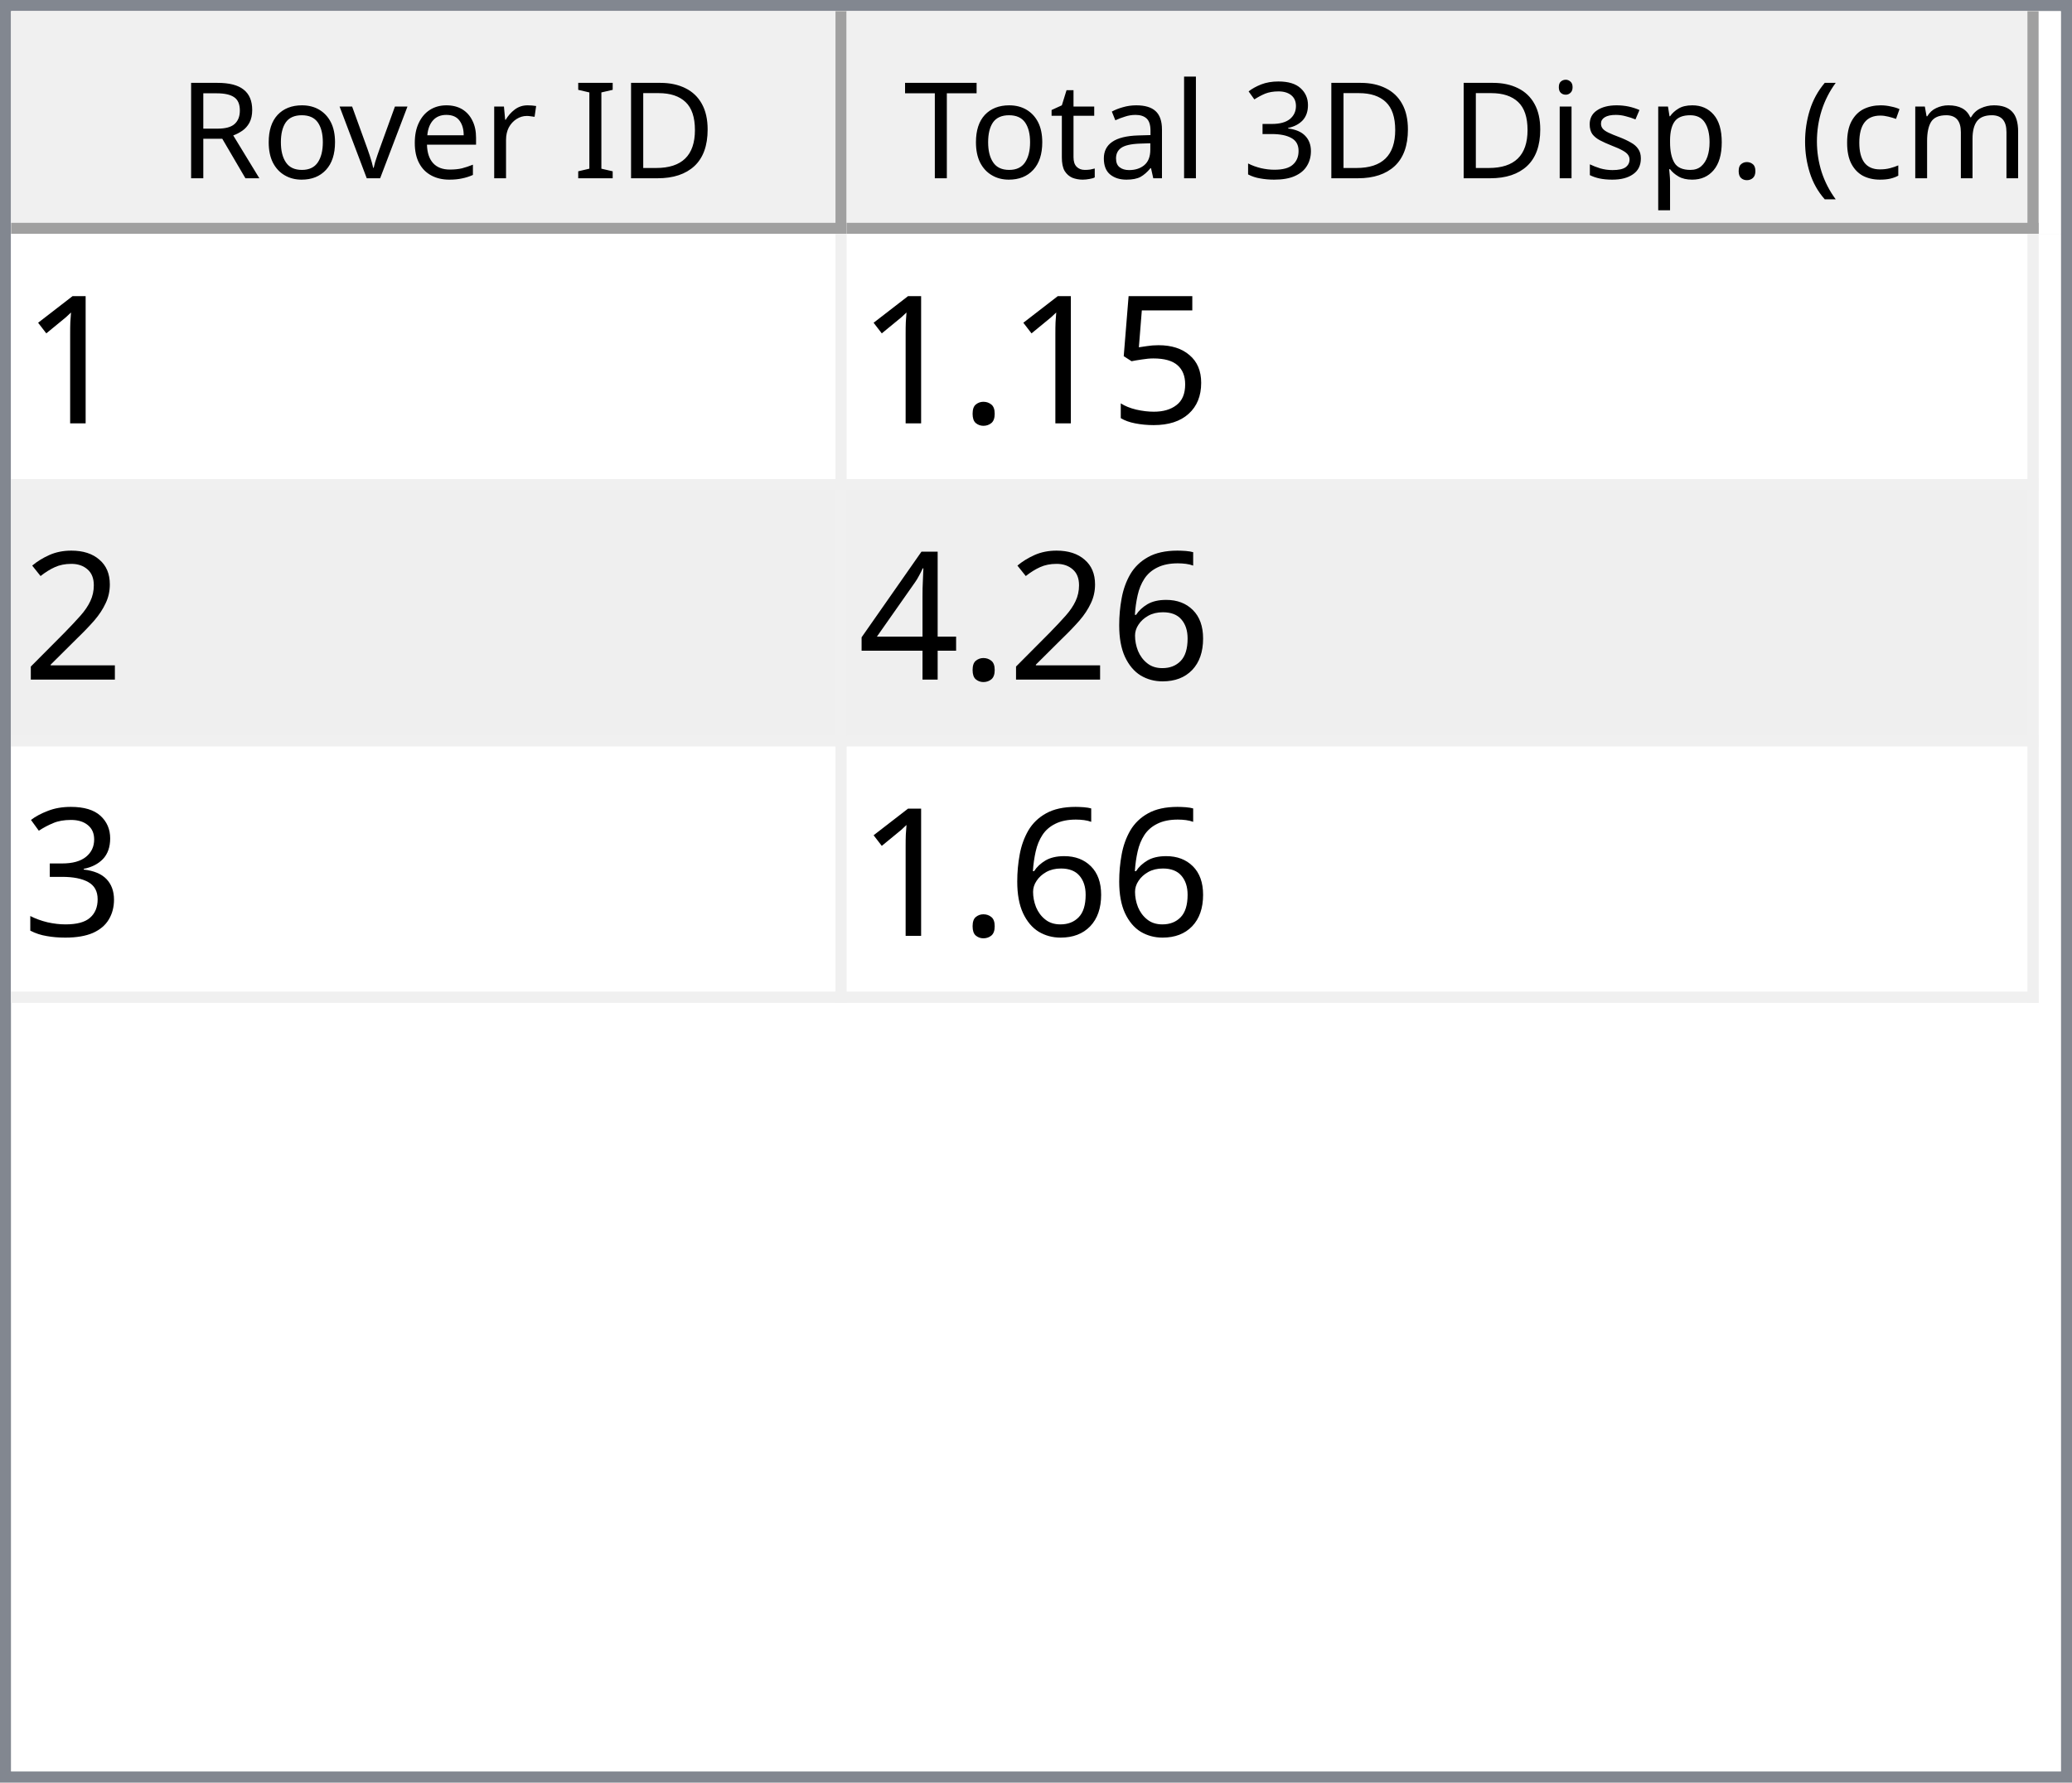
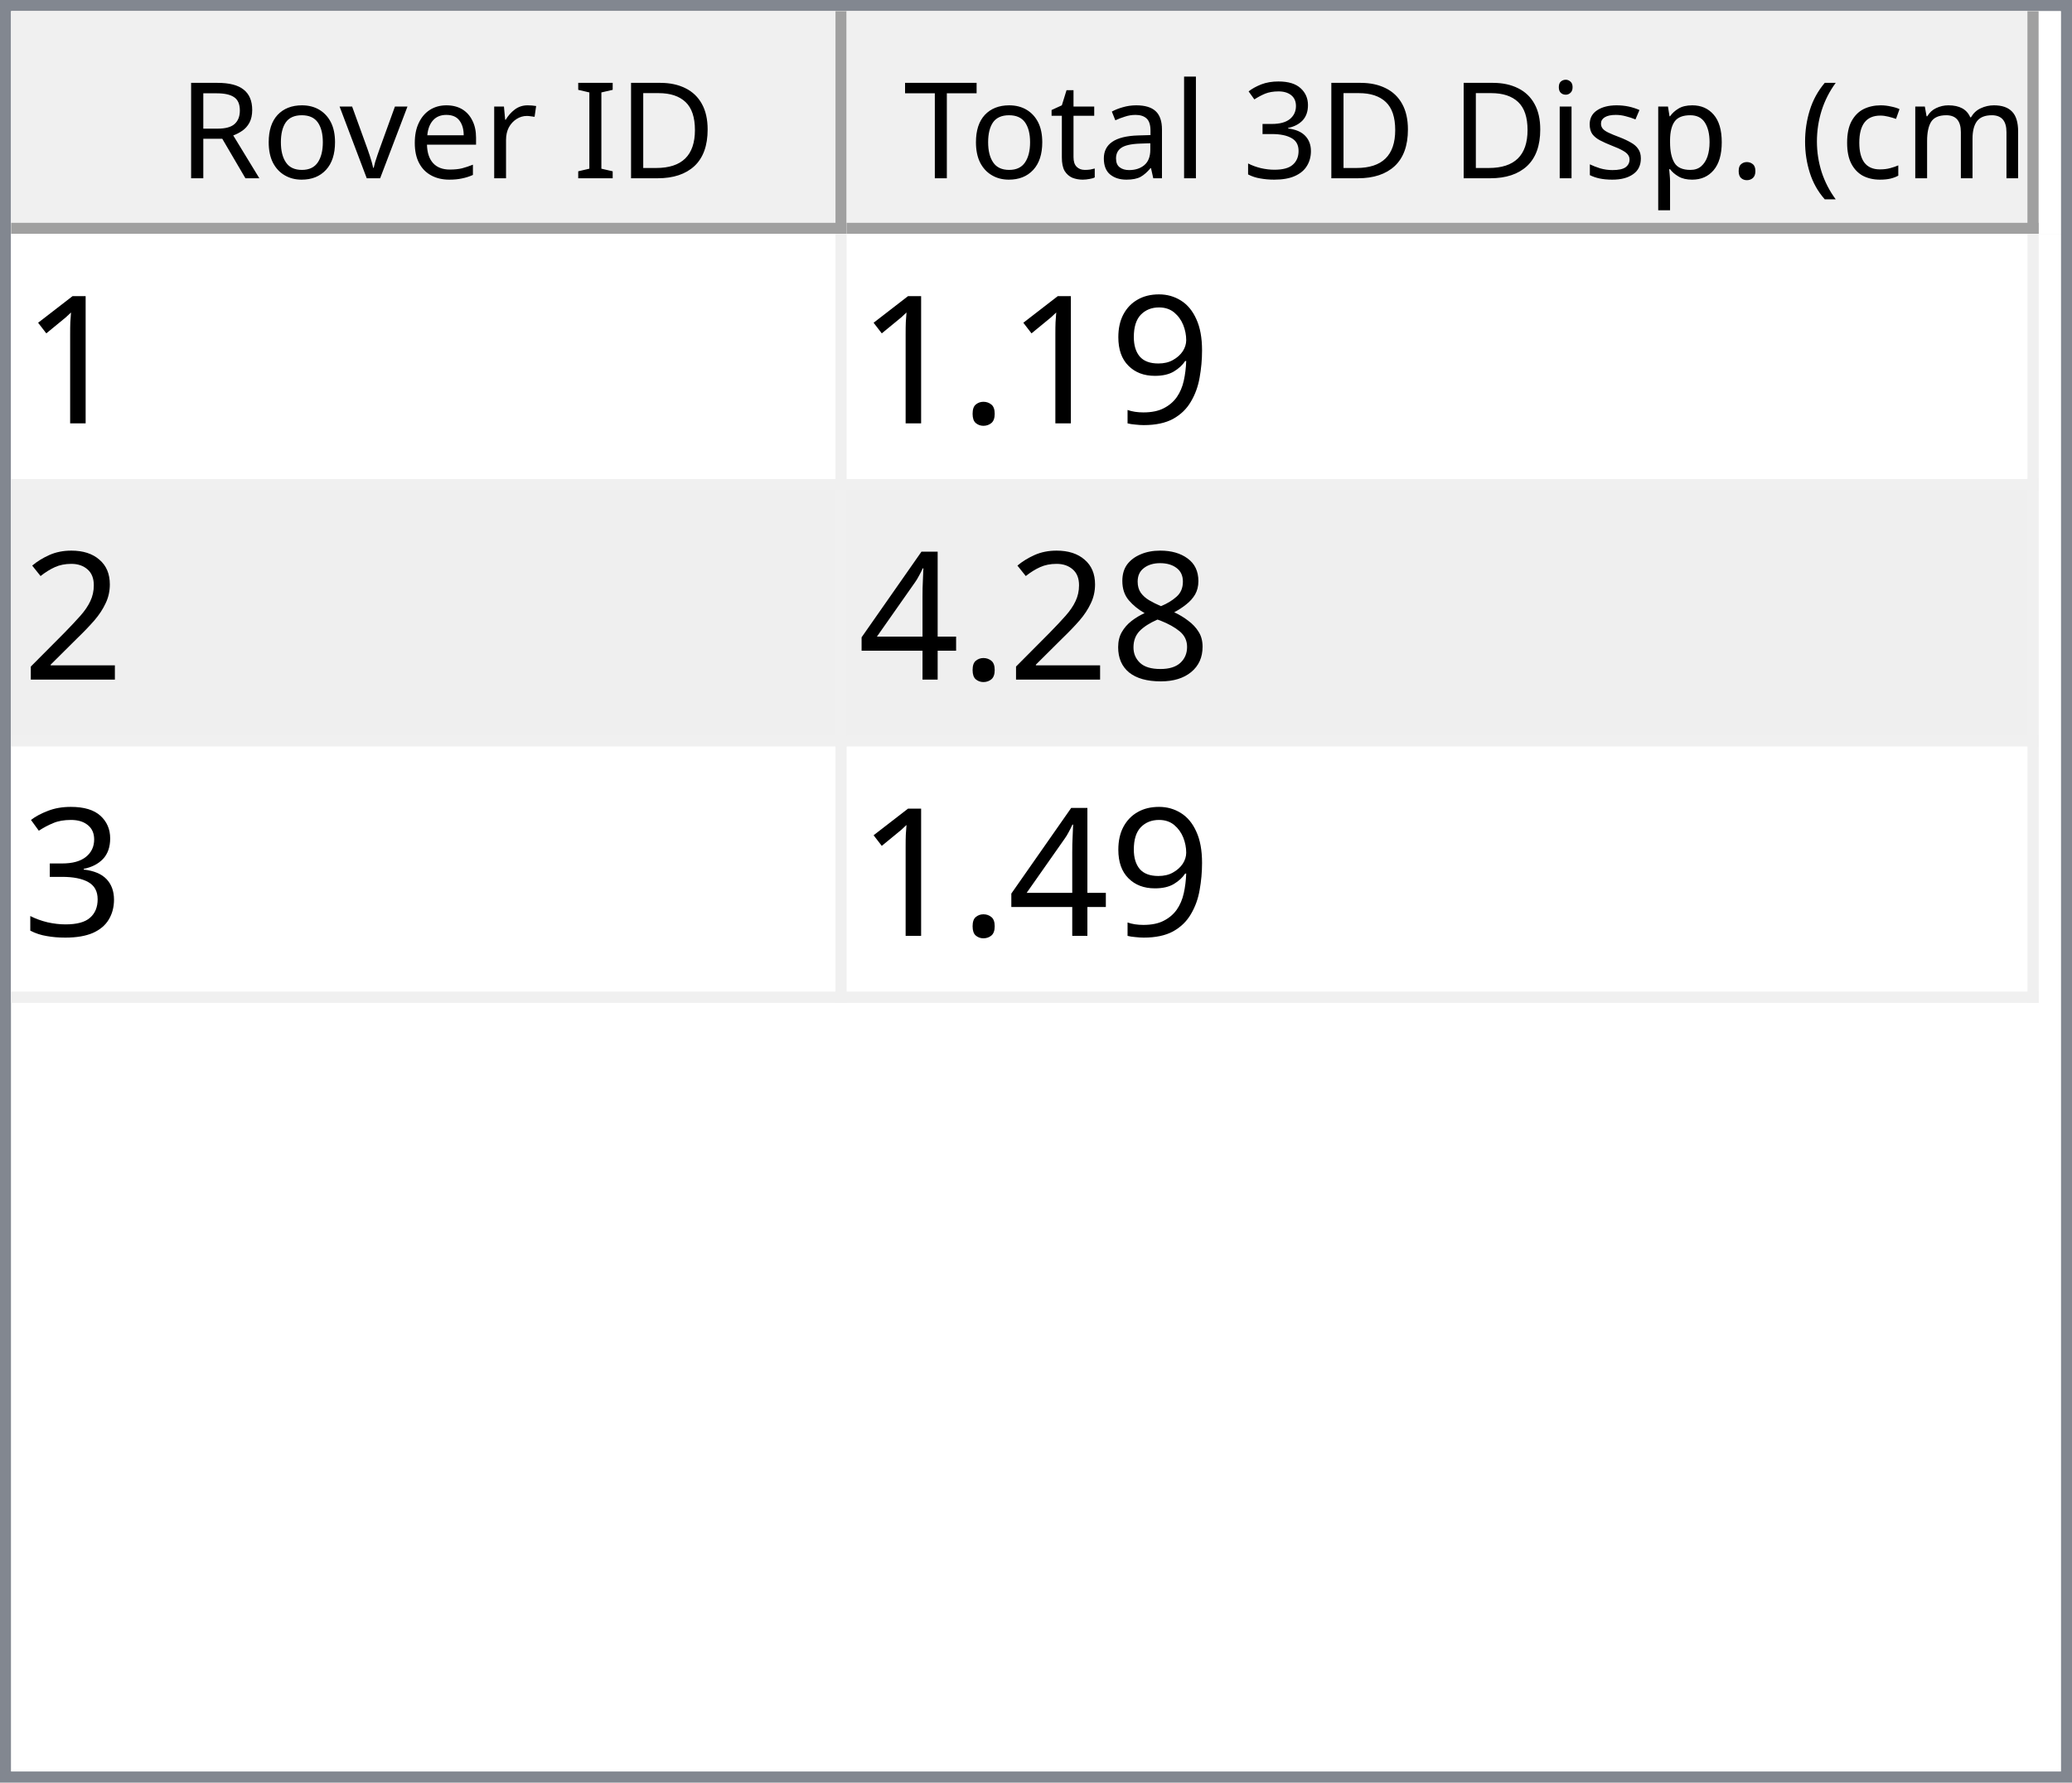
<svg xmlns="http://www.w3.org/2000/svg" style="fill-opacity:1; color-rendering:auto; color-interpolation:auto; text-rendering:auto; stroke:black; stroke-linecap:square; stroke-miterlimit:10; shape-rendering:auto; stroke-opacity:1; fill:black; stroke-dasharray:none; font-weight:normal; stroke-width:1; font-family:'Dialog'; font-style:normal; stroke-linejoin:miter; font-size:12px; stroke-dashoffset:0; image-rendering:auto;" width="186" height="160">
  <defs id="genericDefs" />
  <g>
    <defs id="defs1">
      <clipPath clipPathUnits="userSpaceOnUse" id="clipPath1">
        <path d="M0 0 L186 0 L186 160 L0 160 L0 0 Z" />
      </clipPath>
      <clipPath clipPathUnits="userSpaceOnUse" id="clipPath2">
        <path d="M0 0 L0 160 L186 160 L186 0 Z" />
      </clipPath>
      <clipPath clipPathUnits="userSpaceOnUse" id="clipPath3">
        <path d="M0 0 L0 20 L184 20 L184 0 Z" />
      </clipPath>
      <clipPath clipPathUnits="userSpaceOnUse" id="clipPath4">
        <path d="M0 0 L0 20 L75 20 L75 0 Z" />
      </clipPath>
      <clipPath clipPathUnits="userSpaceOnUse" id="clipPath5">
        <path d="M1 1 L1 19 L74 19 L74 1 Z" />
      </clipPath>
      <clipPath clipPathUnits="userSpaceOnUse" id="clipPath6">
        <path d="M0 0 L0 18 L73 18 L73 0 Z" />
      </clipPath>
      <clipPath clipPathUnits="userSpaceOnUse" id="clipPath7">
        <path d="M-0.5 -0.5 L-0.5 19.5 L74.5 19.5 L74.5 -0.5 Z" />
      </clipPath>
      <clipPath clipPathUnits="userSpaceOnUse" id="clipPath8">
        <path d="M0 0 L0 20 L107 20 L107 0 Z" />
      </clipPath>
      <clipPath clipPathUnits="userSpaceOnUse" id="clipPath9">
        <path d="M1 1 L1 19 L106 19 L106 1 Z" />
      </clipPath>
      <clipPath clipPathUnits="userSpaceOnUse" id="clipPath10">
        <path d="M0 0 L0 18 L105 18 L105 0 Z" />
      </clipPath>
      <clipPath clipPathUnits="userSpaceOnUse" id="clipPath11">
        <path d="M-0.5 -0.5 L-0.5 19.5 L106.5 19.5 L106.5 -0.5 Z" />
      </clipPath>
      <clipPath clipPathUnits="userSpaceOnUse" id="clipPath12">
        <path d="M0 0 L0 138 L184 138 L184 0 Z" />
      </clipPath>
      <clipPath clipPathUnits="userSpaceOnUse" id="clipPath13">
        <path d="M0 0 L0 69 L182 69 L182 0 Z" />
      </clipPath>
      <clipPath clipPathUnits="userSpaceOnUse" id="clipPath14">
        <path d="M-0.5 -0.5 L-0.5 68.5 L181.5 68.5 L181.5 -0.5 Z" />
      </clipPath>
      <clipPath clipPathUnits="userSpaceOnUse" id="clipPath15">
        <path d="M0 0 L0 22 L74 22 L74 0 Z" />
      </clipPath>
      <clipPath clipPathUnits="userSpaceOnUse" id="clipPath16">
        <path d="M0 0 L0 22 L106 22 L106 0 Z" />
      </clipPath>
      <font horiz-adv-x="64.551" id="font1">
        <font-face ascent="107.91" descent="25.098" units-per-em="100" style="font-style:normal; font-family:Segoe UI; font-weight:normal;" />
        <missing-glyph horiz-adv-x="64.551" d="M8.109 0 L8.109 68.266 L56.453 68.266 L56.453 0 L8.109 0 ZM15.328 7.234 L49.219 7.234 L49.219 61.031 L15.328 61.031 L15.328 7.234 Z" />
        <glyph unicode="D" horiz-adv-x="70.117" d="M9.188 0 L9.188 70.016 L28.516 70.016 Q65.531 70.016 65.531 35.891 Q65.531 19.672 55.25 9.836 Q44.969 0 27.734 0 L9.188 0 ZM17.391 62.594 L17.391 7.422 L27.828 7.422 Q41.609 7.422 49.273 14.797 Q56.938 22.172 56.938 35.688 Q56.938 62.594 28.328 62.594 L17.391 62.594 Z" />
        <glyph unicode="I" horiz-adv-x="26.611" d="M17.391 0 L9.188 0 L9.188 70.016 L17.391 70.016 L17.391 0 Z" />
        <glyph unicode=" " horiz-adv-x="27.393" d="" />
        <glyph unicode="r" horiz-adv-x="34.766" d="M34.188 41.891 Q32.078 43.5 28.125 43.5 Q23 43.5 19.555 38.672 Q16.109 33.844 16.109 25.484 L16.109 0 L8.109 0 L8.109 50 L16.109 50 L16.109 39.703 L16.312 39.703 Q18.016 44.969 21.531 47.922 Q25.047 50.875 29.391 50.875 Q32.516 50.875 34.188 50.203 L34.188 41.891 Z" />
        <glyph unicode="e" horiz-adv-x="52.295" d="M48.297 23 L12.984 23 Q13.188 14.656 17.484 10.109 Q21.781 5.562 29.297 5.562 Q37.75 5.562 44.828 11.141 L44.828 3.609 Q38.234 -1.172 27.391 -1.172 Q16.797 -1.172 10.742 5.641 Q4.688 12.453 4.688 24.812 Q4.688 36.469 11.305 43.82 Q17.922 51.172 27.734 51.172 Q37.547 51.172 42.922 44.828 Q48.297 38.484 48.297 27.203 L48.297 23 ZM40.094 29.781 Q40.047 36.719 36.75 40.578 Q33.453 44.438 27.594 44.438 Q21.922 44.438 17.969 40.383 Q14.016 36.328 13.094 29.781 L40.094 29.781 Z" />
        <glyph unicode="v" horiz-adv-x="47.9" d="M47.406 50 L27.484 0 L19.625 0 L0.688 50 L9.469 50 L22.172 13.672 Q23.578 9.672 23.922 6.688 L24.125 6.688 Q24.609 10.453 25.688 13.484 L38.969 50 L47.406 50 Z" />
        <glyph unicode="o" horiz-adv-x="58.594" d="M29 -1.172 Q17.922 -1.172 11.305 5.836 Q4.688 12.844 4.688 24.422 Q4.688 37.016 11.57 44.094 Q18.453 51.172 30.172 51.172 Q41.359 51.172 47.633 44.289 Q53.906 37.406 53.906 25.203 Q53.906 13.234 47.141 6.031 Q40.375 -1.172 29 -1.172 ZM29.594 44.438 Q21.875 44.438 17.383 39.188 Q12.891 33.938 12.891 24.703 Q12.891 15.828 17.43 10.695 Q21.969 5.562 29.594 5.562 Q37.359 5.562 41.531 10.594 Q45.703 15.625 45.703 24.906 Q45.703 34.281 41.531 39.359 Q37.359 44.438 29.594 44.438 Z" />
        <glyph unicode="R" horiz-adv-x="59.814" d="M59.375 0 L49.609 0 L37.891 19.625 Q36.281 22.359 34.766 24.289 Q33.25 26.219 31.664 27.438 Q30.078 28.656 28.25 29.219 Q26.422 29.781 24.125 29.781 L17.391 29.781 L17.391 0 L9.188 0 L9.188 70.016 L30.078 70.016 Q34.672 70.016 38.555 68.867 Q42.438 67.719 45.289 65.375 Q48.141 63.031 49.758 59.547 Q51.375 56.062 51.375 51.375 Q51.375 47.703 50.273 44.656 Q49.172 41.609 47.148 39.211 Q45.125 36.812 42.266 35.133 Q39.406 33.453 35.844 32.516 L35.844 32.328 Q37.594 31.547 38.891 30.547 Q40.188 29.547 41.359 28.18 Q42.531 26.812 43.68 25.078 Q44.828 23.344 46.234 21.047 L59.375 0 ZM17.391 62.594 L17.391 37.203 L28.516 37.203 Q31.594 37.203 34.203 38.133 Q36.812 39.062 38.719 40.797 Q40.625 42.531 41.703 45.047 Q42.781 47.562 42.781 50.688 Q42.781 56.297 39.141 59.445 Q35.5 62.594 28.609 62.594 L17.391 62.594 Z" />
        <glyph unicode=")" horiz-adv-x="30.176" d="M8.297 -15.922 L1.172 -15.922 Q16.406 2.344 16.406 26.812 Q16.406 51.469 1.078 70.016 L8.297 70.016 Q23.531 52.156 23.531 26.703 Q23.531 1.375 8.297 -15.922 Z" />
        <glyph unicode="m" horiz-adv-x="86.133" d="M79.109 0 L71.094 0 L71.094 28.719 Q71.094 37.016 68.531 40.727 Q65.969 44.438 59.906 44.438 Q54.781 44.438 51.195 39.75 Q47.609 35.062 47.609 28.516 L47.609 0 L39.594 0 L39.594 29.688 Q39.594 44.438 28.219 44.438 Q22.953 44.438 19.531 40.016 Q16.109 35.594 16.109 28.516 L16.109 0 L8.109 0 L8.109 50 L16.109 50 L16.109 42.094 L16.312 42.094 Q21.625 51.172 31.844 51.172 Q36.969 51.172 40.773 48.312 Q44.578 45.453 46 40.828 Q51.562 51.172 62.594 51.172 Q79.109 51.172 79.109 30.812 L79.109 0 Z" />
        <glyph unicode="c" horiz-adv-x="46.191" d="M42.188 2.297 Q36.422 -1.172 28.516 -1.172 Q17.828 -1.172 11.258 5.789 Q4.688 12.75 4.688 23.828 Q4.688 36.188 11.766 43.68 Q18.844 51.172 30.672 51.172 Q37.25 51.172 42.281 48.734 L42.281 40.531 Q36.719 44.438 30.375 44.438 Q22.703 44.438 17.797 38.945 Q12.891 33.453 12.891 24.516 Q12.891 15.719 17.508 10.641 Q22.125 5.562 29.891 5.562 Q36.422 5.562 42.188 9.906 L42.188 2.297 Z" />
        <glyph unicode="(" horiz-adv-x="30.176" d="M29.109 -15.922 L21.969 -15.922 Q6.844 1.375 6.844 26.703 Q6.844 52.156 21.969 70.016 L29.203 70.016 Q13.875 51.469 13.875 26.812 Q13.875 2.344 29.109 -15.922 Z" />
        <glyph unicode="." horiz-adv-x="21.68" d="M10.891 -1.078 Q8.641 -1.078 7.055 0.539 Q5.469 2.156 5.469 4.391 Q5.469 6.641 7.055 8.273 Q8.641 9.906 10.891 9.906 Q13.188 9.906 14.797 8.273 Q16.406 6.641 16.406 4.391 Q16.406 2.156 14.797 0.539 Q13.188 -1.078 10.891 -1.078 Z" />
        <glyph unicode="p" horiz-adv-x="58.789" d="M16.312 7.234 L16.109 7.234 L16.109 -23 L8.109 -23 L8.109 50 L16.109 50 L16.109 41.219 L16.312 41.219 Q22.219 51.172 33.594 51.172 Q43.266 51.172 48.688 44.461 Q54.109 37.75 54.109 26.469 Q54.109 13.922 48 6.375 Q41.891 -1.172 31.297 -1.172 Q21.578 -1.172 16.312 7.234 ZM16.109 27.391 L16.109 20.406 Q16.109 14.203 20.141 9.883 Q24.172 5.562 30.375 5.562 Q37.641 5.562 41.773 11.133 Q45.906 16.703 45.906 26.609 Q45.906 34.969 42.047 39.703 Q38.188 44.438 31.594 44.438 Q24.609 44.438 20.359 39.578 Q16.109 34.719 16.109 27.391 Z" />
        <glyph unicode="s" horiz-adv-x="42.432" d="M5.078 1.812 L5.078 10.406 Q11.625 5.562 19.484 5.562 Q30.031 5.562 30.031 12.594 Q30.031 14.594 29.125 15.992 Q28.219 17.391 26.68 18.461 Q25.141 19.531 23.07 20.383 Q21 21.234 18.609 22.172 Q15.281 23.484 12.766 24.828 Q10.25 26.172 8.57 27.859 Q6.891 29.547 6.031 31.695 Q5.172 33.844 5.172 36.719 Q5.172 40.234 6.789 42.945 Q8.406 45.656 11.086 47.484 Q13.766 49.312 17.211 50.242 Q20.656 51.172 24.312 51.172 Q30.812 51.172 35.938 48.922 L35.938 40.828 Q30.422 44.438 23.25 44.438 Q21 44.438 19.195 43.922 Q17.391 43.406 16.094 42.477 Q14.797 41.547 14.086 40.258 Q13.375 38.969 13.375 37.406 Q13.375 35.453 14.086 34.133 Q14.797 32.812 16.164 31.789 Q17.531 30.766 19.484 29.938 Q21.438 29.109 23.922 28.125 Q27.25 26.859 29.883 25.516 Q32.516 24.172 34.375 22.484 Q36.234 20.797 37.234 18.602 Q38.234 16.406 38.234 13.375 Q38.234 9.672 36.602 6.938 Q34.969 4.203 32.234 2.398 Q29.5 0.594 25.93 -0.289 Q22.359 -1.172 18.453 -1.172 Q10.75 -1.172 5.078 1.812 Z" />
        <glyph unicode="i" horiz-adv-x="24.219" d="M12.203 62.703 Q10.062 62.703 8.547 64.164 Q7.031 65.625 7.031 67.875 Q7.031 70.125 8.547 71.609 Q10.062 73.094 12.203 73.094 Q14.406 73.094 15.945 71.609 Q17.484 70.125 17.484 67.875 Q17.484 65.719 15.945 64.211 Q14.406 62.703 12.203 62.703 ZM16.109 0 L8.109 0 L8.109 50 L16.109 50 L16.109 0 Z" />
        <glyph unicode="3" horiz-adv-x="53.906" d="M46.531 19.828 Q46.531 15.094 44.75 11.211 Q42.969 7.328 39.719 4.57 Q36.469 1.812 31.93 0.297 Q27.391 -1.219 21.922 -1.219 Q11.922 -1.219 6 2.594 L6 11.188 Q13.094 5.609 22.219 5.609 Q25.875 5.609 28.828 6.539 Q31.781 7.469 33.906 9.227 Q36.031 10.984 37.18 13.477 Q38.328 15.969 38.328 19.094 Q38.328 32.812 18.797 32.812 L12.984 32.812 L12.984 39.594 L18.5 39.594 Q35.797 39.594 35.797 52.484 Q35.797 64.406 22.609 64.406 Q15.188 64.406 8.688 59.422 L8.688 67.188 Q15.375 71.188 24.609 71.188 Q29 71.188 32.57 69.969 Q36.141 68.75 38.68 66.555 Q41.219 64.359 42.609 61.281 Q44 58.203 44 54.5 Q44 40.672 30.031 36.719 L30.031 36.531 Q33.594 36.141 36.625 34.797 Q39.656 33.453 41.852 31.305 Q44.047 29.156 45.289 26.25 Q46.531 23.344 46.531 19.828 Z" />
        <glyph unicode="l" horiz-adv-x="24.219" d="M16.109 0 L8.109 0 L8.109 74.031 L16.109 74.031 L16.109 0 Z" />
        <glyph unicode="a" horiz-adv-x="50.879" d="M43.891 0 L35.891 0 L35.891 7.812 L35.688 7.812 Q30.469 -1.172 20.312 -1.172 Q12.844 -1.172 8.617 2.781 Q4.391 6.734 4.391 13.281 Q4.391 27.297 20.906 29.594 L35.891 31.688 Q35.891 44.438 25.594 44.438 Q16.547 44.438 9.281 38.281 L9.281 46.484 Q16.656 51.172 26.266 51.172 Q43.891 51.172 43.891 32.516 L43.891 0 ZM35.891 25.297 L23.828 23.641 Q18.266 22.859 15.43 20.875 Q12.594 18.891 12.594 13.875 Q12.594 10.203 15.211 7.883 Q17.828 5.562 22.172 5.562 Q28.125 5.562 32.008 9.742 Q35.891 13.922 35.891 20.312 L35.891 25.297 Z" />
        <glyph unicode="t" horiz-adv-x="33.887" d="M31.297 0.484 Q28.469 -1.078 23.828 -1.078 Q10.688 -1.078 10.688 13.578 L10.688 43.172 L2.094 43.172 L2.094 50 L10.688 50 L10.688 62.203 L18.703 64.797 L18.703 50 L31.297 50 L31.297 43.172 L18.703 43.172 L18.703 14.984 Q18.703 9.969 20.414 7.82 Q22.125 5.672 26.078 5.672 Q29.109 5.672 31.297 7.328 L31.297 0.484 Z" />
        <glyph unicode="T" horiz-adv-x="52.393" d="M50.594 62.594 L30.375 62.594 L30.375 0 L22.172 0 L22.172 62.594 L2 62.594 L2 70.016 L50.594 70.016 L50.594 62.594 Z" />
      </font>
      <font horiz-adv-x="75.0" id="font2">
        <font-face ascent="100.537" descent="21.973" units-per-em="100" style="font-style:normal; font-family:sans-serif; font-weight:normal;" />
        <missing-glyph horiz-adv-x="75.0" d="M12.5 0 L12.5 62.5 L62.5 62.5 L62.5 0 L12.5 0 ZM14.062 1.562 L60.938 1.562 L60.938 60.938 L14.062 60.938 L14.062 1.562 Z" />
        <glyph unicode="1" horiz-adv-x="55.615" d="M37.25 0 L28.469 0 L28.469 56 Q25.297 52.984 20.141 49.953 Q14.984 46.922 10.891 45.406 L10.891 53.906 Q18.266 57.375 23.781 62.305 Q29.297 67.234 31.594 71.875 L37.25 71.875 L37.25 0 Z" />
-         <glyph unicode="5" horiz-adv-x="55.615" d="M4.156 18.75 L13.375 19.531 Q14.406 12.797 18.141 9.398 Q21.875 6 27.156 6 Q33.5 6 37.891 10.789 Q42.281 15.578 42.281 23.484 Q42.281 31 38.062 35.352 Q33.844 39.703 27 39.703 Q22.75 39.703 19.336 37.773 Q15.922 35.844 13.969 32.766 L5.719 33.844 L12.641 70.609 L48.25 70.609 L48.25 62.203 L19.672 62.203 L15.828 42.969 Q22.266 47.469 29.344 47.469 Q38.719 47.469 45.164 40.969 Q51.609 34.469 51.609 24.266 Q51.609 14.547 45.953 7.469 Q39.062 -1.219 27.156 -1.219 Q17.391 -1.219 11.211 4.25 Q5.031 9.719 4.156 18.75 Z" />
+         <glyph unicode="9" horiz-adv-x="55.615" d="M5.469 16.547 L13.922 17.328 Q14.984 11.375 18.016 8.688 Q21.047 6 25.781 6 Q29.828 6 32.883 7.859 Q35.938 9.719 37.891 12.82 Q39.844 15.922 41.164 21.195 Q42.484 26.469 42.484 31.938 Q42.484 32.516 42.438 33.688 Q39.797 29.5 35.234 26.883 Q30.672 24.266 25.344 24.266 Q16.453 24.266 10.305 30.711 Q4.156 37.156 4.156 47.703 Q4.156 58.594 10.578 65.234 Q17 71.875 26.656 71.875 Q33.641 71.875 39.43 68.117 Q45.219 64.359 48.219 57.398 Q51.219 50.438 51.219 37.25 Q51.219 23.531 48.242 15.406 Q45.266 7.281 39.383 3.031 Q33.5 -1.219 25.594 -1.219 Q17.188 -1.219 11.867 3.445 Q6.547 8.109 5.469 16.547 ZM41.453 48.141 Q41.453 55.719 37.43 60.156 Q33.406 64.594 27.734 64.594 Q21.875 64.594 17.531 59.812 Q13.188 55.031 13.188 47.406 Q13.188 40.578 17.312 36.305 Q21.438 32.031 27.484 32.031 Q33.594 32.031 37.523 36.305 Q41.453 40.578 41.453 48.141 Z" />
        <glyph unicode="." horiz-adv-x="27.783" d="M9.078 0 L9.078 10.016 L19.094 10.016 L19.094 0 L9.078 0 Z" />
        <glyph unicode="2" horiz-adv-x="55.615" d="M50.344 8.453 L50.344 0 L3.031 0 Q2.938 3.172 4.047 6.109 Q5.859 10.938 9.836 15.625 Q13.812 20.312 21.344 26.469 Q33.016 36.031 37.117 41.625 Q41.219 47.219 41.219 52.203 Q41.219 57.422 37.477 61.008 Q33.734 64.594 27.734 64.594 Q21.391 64.594 17.578 60.789 Q13.766 56.984 13.719 50.25 L4.688 51.172 Q5.609 61.281 11.664 66.578 Q17.719 71.875 27.938 71.875 Q38.234 71.875 44.242 66.164 Q50.25 60.453 50.25 52 Q50.25 47.703 48.492 43.555 Q46.734 39.406 42.656 34.812 Q38.578 30.219 29.109 22.219 Q21.188 15.578 18.945 13.211 Q16.703 10.844 15.234 8.453 L50.344 8.453 Z" />
-         <glyph unicode="6" horiz-adv-x="55.615" d="M49.75 54.047 L41.016 53.375 Q39.844 58.547 37.703 60.891 Q34.125 64.656 28.906 64.656 Q24.703 64.656 21.531 62.312 Q17.391 59.281 14.992 53.469 Q12.594 47.656 12.5 36.922 Q15.672 41.75 20.266 44.094 Q24.859 46.438 29.891 46.438 Q38.672 46.438 44.852 39.969 Q51.031 33.5 51.031 23.25 Q51.031 16.5 48.125 10.719 Q45.219 4.938 40.141 1.859 Q35.062 -1.219 28.609 -1.219 Q17.625 -1.219 10.695 6.859 Q3.766 14.938 3.766 33.5 Q3.766 54.25 11.422 63.672 Q18.109 71.875 29.438 71.875 Q37.891 71.875 43.289 67.141 Q48.688 62.406 49.75 54.047 ZM13.875 23.188 Q13.875 18.656 15.797 14.508 Q17.719 10.359 21.188 8.18 Q24.656 6 28.469 6 Q34.031 6 38.039 10.492 Q42.047 14.984 42.047 22.703 Q42.047 30.125 38.086 34.398 Q34.125 38.672 28.125 38.672 Q22.172 38.672 18.023 34.398 Q13.875 30.125 13.875 23.188 Z" />
+         <glyph unicode="8" horiz-adv-x="55.615" d="M17.672 38.812 Q12.203 40.828 9.57 44.539 Q6.938 48.25 6.938 53.422 Q6.938 61.234 12.555 66.555 Q18.172 71.875 27.484 71.875 Q36.859 71.875 42.578 66.43 Q48.297 60.984 48.297 53.172 Q48.297 48.188 45.68 44.508 Q43.062 40.828 37.75 38.812 Q44.344 36.672 47.781 31.883 Q51.219 27.094 51.219 20.453 Q51.219 11.281 44.727 5.031 Q38.234 -1.219 27.641 -1.219 Q17.047 -1.219 10.547 5.055 Q4.047 11.328 4.047 20.703 Q4.047 27.688 7.594 32.398 Q11.141 37.109 17.672 38.812 ZM15.922 53.719 Q15.922 48.641 19.195 45.414 Q22.469 42.188 27.688 42.188 Q32.766 42.188 36.016 45.383 Q39.266 48.578 39.266 53.219 Q39.266 58.062 35.914 61.359 Q32.562 64.656 27.594 64.656 Q22.562 64.656 19.242 61.43 Q15.922 58.203 15.922 53.719 ZM13.094 20.656 Q13.094 16.891 14.875 13.375 Q16.656 9.859 20.172 7.93 Q23.688 6 27.734 6 Q34.031 6 38.133 10.055 Q42.234 14.109 42.234 20.359 Q42.234 26.703 38.016 30.859 Q33.797 35.016 27.438 35.016 Q21.234 35.016 17.164 30.914 Q13.094 26.812 13.094 20.656 Z" />
        <glyph unicode="4" horiz-adv-x="55.615" d="M32.328 0 L32.328 17.141 L1.266 17.141 L1.266 25.203 L33.938 71.578 L41.109 71.578 L41.109 25.203 L50.781 25.203 L50.781 17.141 L41.109 17.141 L41.109 0 L32.328 0 ZM32.328 25.203 L32.328 57.469 L9.906 25.203 L32.328 25.203 Z" />
        <glyph unicode="3" horiz-adv-x="55.615" d="M4.203 18.891 L12.984 20.062 Q14.5 12.594 18.141 9.297 Q21.781 6 27 6 Q33.203 6 37.477 10.297 Q41.75 14.594 41.75 20.953 Q41.75 27 37.797 30.93 Q33.844 34.859 27.734 34.859 Q25.25 34.859 21.531 33.891 L22.516 41.609 Q23.391 41.5 23.922 41.5 Q29.547 41.5 34.039 44.43 Q38.531 47.359 38.531 53.469 Q38.531 58.297 35.258 61.477 Q31.984 64.656 26.812 64.656 Q21.688 64.656 18.266 61.43 Q14.844 58.203 13.875 51.766 L5.078 53.328 Q6.688 62.156 12.398 67.016 Q18.109 71.875 26.609 71.875 Q32.469 71.875 37.398 69.359 Q42.328 66.844 44.945 62.5 Q47.562 58.156 47.562 53.266 Q47.562 48.641 45.07 44.828 Q42.578 41.016 37.703 38.766 Q44.047 37.312 47.562 32.695 Q51.078 28.078 51.078 21.141 Q51.078 11.766 44.242 5.25 Q37.406 -1.266 26.953 -1.266 Q17.531 -1.266 11.305 4.352 Q5.078 9.969 4.203 18.891 Z" />
      </font>
    </defs>
    <g style="fill:white; stroke:white;">
      <rect x="0" y="0" width="186" style="clip-path:url(#clipPath1); stroke:none;" height="160" />
    </g>
    <g style="fill:white; text-rendering:optimizeSpeed; color-rendering:optimizeSpeed; image-rendering:optimizeSpeed; shape-rendering:crispEdges; stroke:white; color-interpolation:sRGB;">
      <rect x="0" width="186" height="160" y="0" style="stroke:none;" />
      <path style="stroke:none;" d="M0 160 L186 160 L186 0 L0 0 Z" />
    </g>
    <g style="fill:rgb(240,240,240); font-family:'Segoe UI'; stroke:rgb(240,240,240);">
      <rect x="0" y="0" width="186" style="clip-path:url(#clipPath2); stroke:none;" height="160" />
    </g>
    <g style="fill:rgb(130,135,144); font-family:'Segoe UI'; stroke:rgb(130,135,144);">
      <path d="M0 0 L186 0 L186 160 L0 160 L0 0 ZM1 1 L185 1 L185 159 L1 159 L1 1 Z" style="fill-rule:evenodd; clip-path:url(#clipPath2); stroke:none;" />
    </g>
    <g style="fill:white; font-family:'Segoe UI'; stroke:white;" transform="translate(1,1)">
      <rect x="0" y="0" width="184" style="clip-path:url(#clipPath3); stroke:none;" height="20" />
    </g>
    <g style="fill:rgb(240,240,240); font-family:'Segoe UI'; stroke:rgb(240,240,240);" transform="translate(1,1)">
      <rect x="0" y="0" width="75" style="clip-path:url(#clipPath4); stroke:none;" height="20" />
    </g>
    <g style="font-family:'Segoe UI';" transform="translate(2,2)">
      <text x="14" xml:space="preserve" y="14" style="clip-path:url(#clipPath6); stroke:none;">Rover ID</text>
    </g>
    <g style="fill:rgb(160,160,160); font-family:'Segoe UI'; stroke:rgb(160,160,160); stroke-linejoin:bevel;" transform="translate(1.5,1.5)">
      <line x1="74" x2="74" y1="0" style="fill:none; clip-path:url(#clipPath7);" y2="19" />
    </g>
    <g style="fill:rgb(160,160,160); font-family:'Segoe UI'; stroke:rgb(160,160,160); stroke-linejoin:bevel;" transform="matrix(1,0,0,1,1,1) translate(0.5,0.5)">
      <line x1="0" x2="74" y1="19" style="fill:none; clip-path:url(#clipPath7);" y2="19" />
    </g>
    <g style="fill:rgb(240,240,240); font-family:'Segoe UI'; stroke:rgb(240,240,240);" transform="translate(76,1)">
      <rect x="0" y="0" width="107" style="clip-path:url(#clipPath8); stroke:none;" height="20" />
    </g>
    <g style="font-family:'Segoe UI';" transform="translate(77,2)">
      <text x="1" xml:space="preserve" y="14" style="clip-path:url(#clipPath10); stroke:none;"> Total 3D Disp. (cm)</text>
    </g>
    <g style="fill:rgb(160,160,160); font-family:'Segoe UI'; stroke:rgb(160,160,160); stroke-linejoin:bevel;" transform="translate(76.5,1.5)">
      <line x1="106" x2="106" y1="0" style="fill:none; clip-path:url(#clipPath11);" y2="19" />
    </g>
    <g style="fill:rgb(160,160,160); font-family:'Segoe UI'; stroke:rgb(160,160,160); stroke-linejoin:bevel;" transform="matrix(1,0,0,1,76,1) translate(0.5,0.5)">
      <line x1="0" x2="106" y1="19" style="fill:none; clip-path:url(#clipPath11);" y2="19" />
    </g>
    <g style="fill:white; font-family:'Segoe UI'; stroke:white;" transform="translate(1,21)">
      <rect x="0" y="0" width="184" style="clip-path:url(#clipPath12); stroke:none;" height="138" />
    </g>
    <g style="fill:rgb(240,240,240); font-size:16px; font-family:sans-serif; stroke:rgb(240,240,240);" transform="translate(1,21)">
      <rect x="0" y="0" width="182" style="clip-path:url(#clipPath13); stroke:none;" height="69" />
      <line transform="translate(0.5,0.5)" x1="0" x2="181" y1="22" style="clip-path:url(#clipPath14); fill:none; stroke-linejoin:bevel;" y2="22" />
    </g>
    <g transform="matrix(1,0,0,1,1,21) translate(0.5,0.5)" style="fill:rgb(240,240,240); font-size:16px; font-family:sans-serif; stroke:rgb(240,240,240); stroke-linejoin:bevel;">
      <line x1="0" x2="181" y1="45" style="fill:none; clip-path:url(#clipPath14);" y2="45" />
    </g>
    <g transform="matrix(1,0,0,1,1,21) translate(0.5,0.5)" style="fill:rgb(240,240,240); font-size:16px; font-family:sans-serif; stroke:rgb(240,240,240); stroke-linejoin:bevel;">
      <line x1="0" x2="181" y1="68" style="fill:none; clip-path:url(#clipPath14);" y2="68" />
    </g>
    <g transform="matrix(1,0,0,1,1,21) translate(0.5,0.5)" style="fill:rgb(240,240,240); font-size:16px; font-family:sans-serif; stroke:rgb(240,240,240); stroke-linejoin:bevel;">
      <line x1="74" x2="74" y1="0" style="fill:none; clip-path:url(#clipPath14);" y2="68" />
    </g>
    <g transform="matrix(1,0,0,1,1,21) translate(0.5,0.5)" style="fill:rgb(240,240,240); font-size:16px; font-family:sans-serif; stroke:rgb(240,240,240); stroke-linejoin:bevel;">
      <line x1="181" x2="181" y1="0" style="fill:none; clip-path:url(#clipPath14);" y2="68" />
    </g>
    <g style="fill:white; font-size:16px; font-family:sans-serif; stroke:white;" transform="matrix(1,0,0,1,1,21)">
      <rect x="0" y="0" width="74" style="clip-path:url(#clipPath15); stroke:none;" height="22" />
      <text x="1" y="17" style="fill:black; clip-path:url(#clipPath15); stroke:none;" xml:space="preserve">1</text>
    </g>
    <g style="fill:white; font-size:16px; font-family:sans-serif; stroke:white;" transform="matrix(1,0,0,1,1,21) translate(75,0)">
      <rect x="0" y="0" width="106" style="clip-path:url(#clipPath16); stroke:none;" height="22" />
-       <text x="1" y="17" style="fill:black; clip-path:url(#clipPath16); stroke:none;" xml:space="preserve">1.15</text>
+       <text x="1" y="17" style="fill:black; clip-path:url(#clipPath16); stroke:none;" xml:space="preserve">1.19</text>
    </g>
    <g style="fill:rgb(239,239,239); font-size:16px; font-family:sans-serif; stroke:rgb(239,239,239);" transform="matrix(1,0,0,1,1,21) translate(0,23)">
      <rect x="0" y="0" width="74" style="clip-path:url(#clipPath15); stroke:none;" height="22" />
      <text x="1" y="17" style="fill:black; clip-path:url(#clipPath15); stroke:none;" xml:space="preserve">2</text>
    </g>
    <g style="fill:rgb(239,239,239); font-size:16px; font-family:sans-serif; stroke:rgb(239,239,239);" transform="matrix(1,0,0,1,1,21) translate(75,23)">
      <rect x="0" y="0" width="106" style="clip-path:url(#clipPath16); stroke:none;" height="22" />
-       <text x="1" y="17" style="fill:black; clip-path:url(#clipPath16); stroke:none;" xml:space="preserve">4.26</text>
+       <text x="1" y="17" style="fill:black; clip-path:url(#clipPath16); stroke:none;" xml:space="preserve">4.28</text>
    </g>
    <g style="fill:white; font-size:16px; font-family:sans-serif; stroke:white;" transform="matrix(1,0,0,1,1,21) translate(0,46)">
      <rect x="0" y="0" width="74" style="clip-path:url(#clipPath15); stroke:none;" height="22" />
      <text x="1" y="17" style="fill:black; clip-path:url(#clipPath15); stroke:none;" xml:space="preserve">3</text>
    </g>
    <g style="fill:white; font-size:16px; font-family:sans-serif; stroke:white;" transform="matrix(1,0,0,1,1,21) translate(75,46)">
      <rect x="0" y="0" width="106" style="clip-path:url(#clipPath16); stroke:none;" height="22" />
-       <text x="1" y="17" style="fill:black; clip-path:url(#clipPath16); stroke:none;" xml:space="preserve">1.66</text>
+       <text x="1" y="17" style="fill:black; clip-path:url(#clipPath16); stroke:none;" xml:space="preserve">1.49</text>
    </g>
  </g>
</svg>
